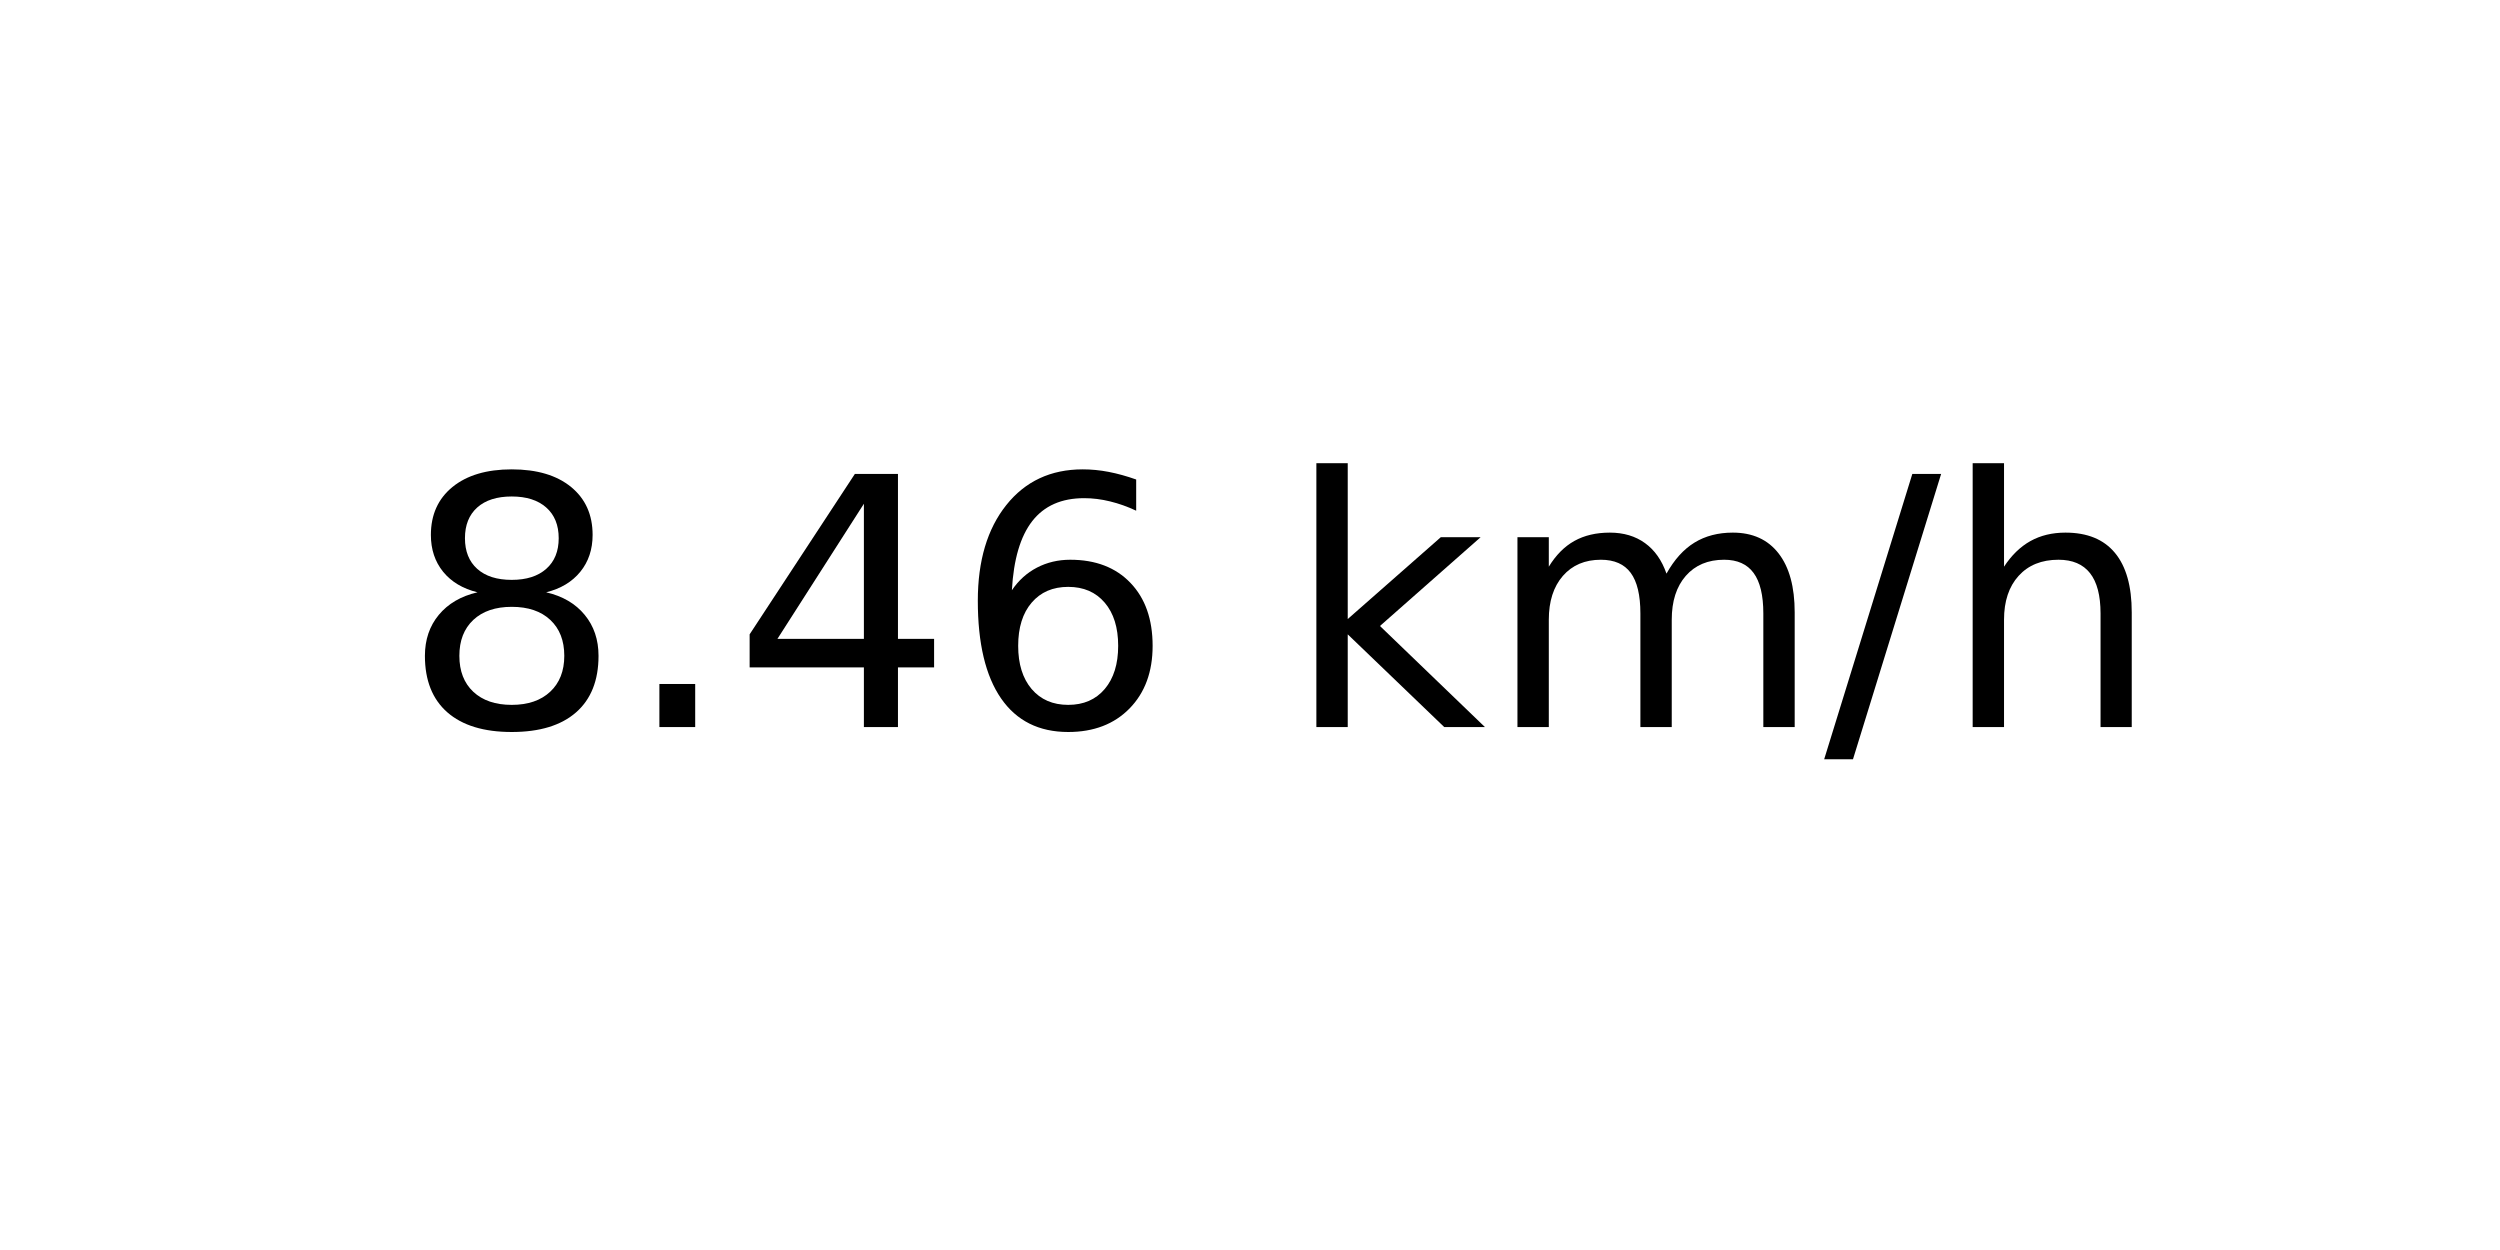
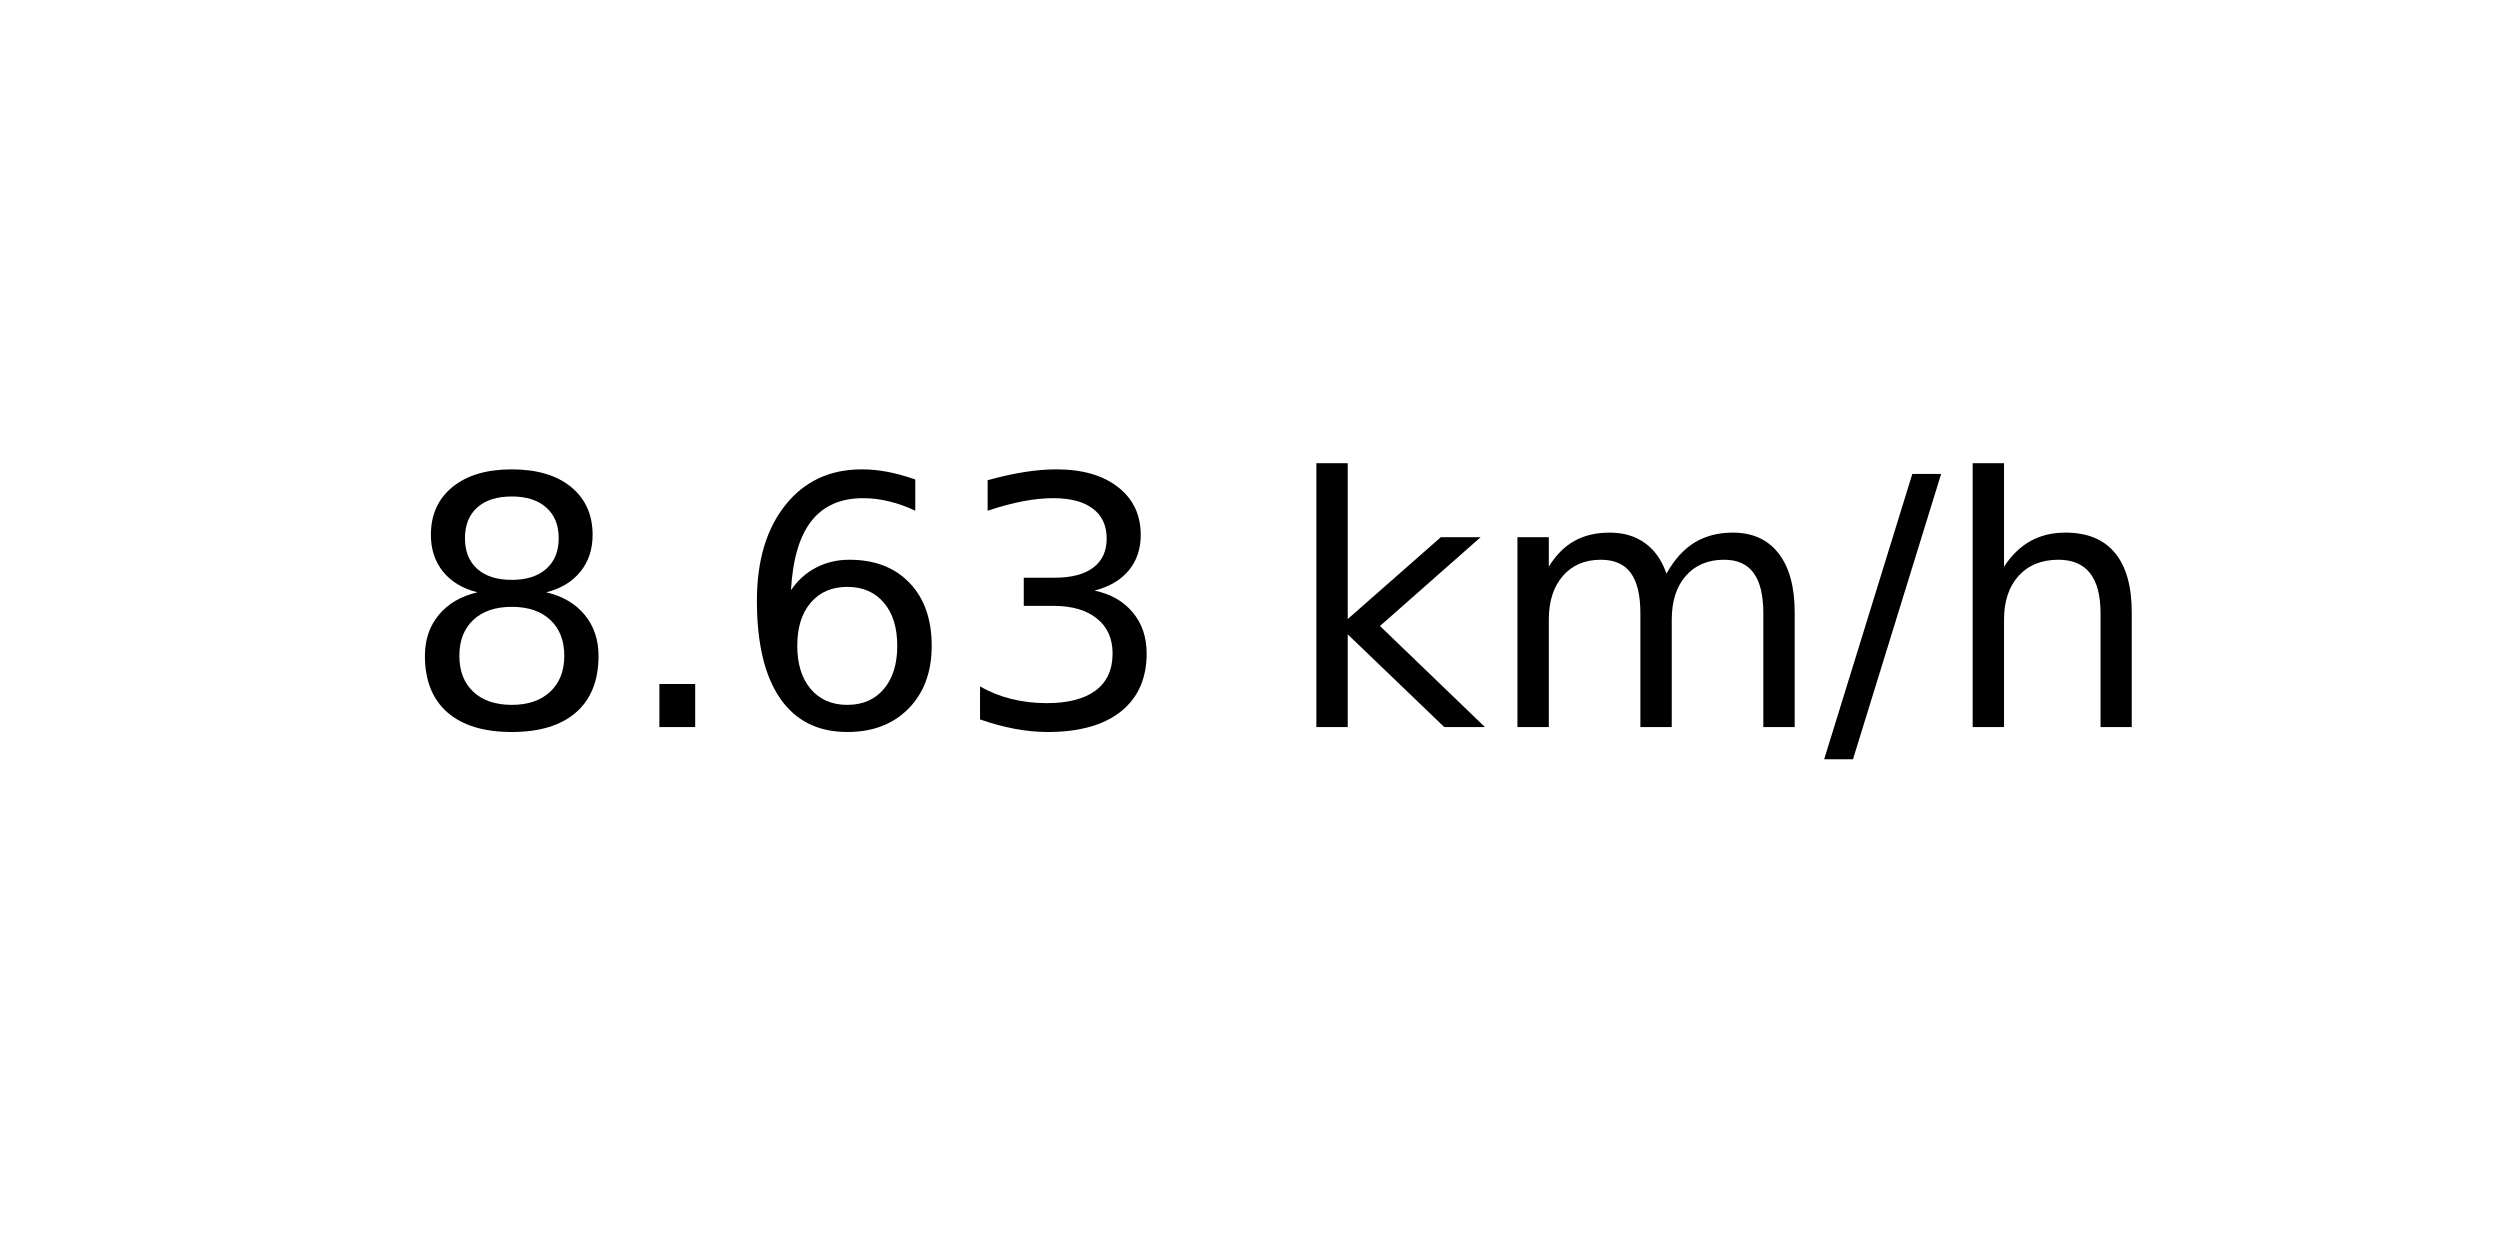
<svg xmlns="http://www.w3.org/2000/svg" xmlns:xlink="http://www.w3.org/1999/xlink" width="72pt" height="36pt" viewBox="0 0 72 36" version="1.1">
  <defs>
    <style type="text/css">*{stroke-linejoin: round; stroke-linecap: butt}</style>
  </defs>
  <g id="figure_1">
    <g id="axes_1">
      <g id="text_1">
        <g transform="translate(11.55937 20.93937) scale(0.1 -0.1)">
          <defs>
            <path id="DejaVuSans-38" d="M 2034 2216  Q 1584 2216 1326 1975  Q 1069 1734 1069 1313  Q 1069 891 1326 650  Q 1584 409 2034 409  Q 2484 409 2743 651  Q 3003 894 3003 1313  Q 3003 1734 2745 1975  Q 2488 2216 2034 2216  z M 1403 2484  Q 997 2584 770 2862  Q 544 3141 544 3541  Q 544 4100 942 4425  Q 1341 4750 2034 4750  Q 2731 4750 3128 4425  Q 3525 4100 3525 3541  Q 3525 3141 3298 2862  Q 3072 2584 2669 2484  Q 3125 2378 3379 2068  Q 3634 1759 3634 1313  Q 3634 634 3220 271  Q 2806 -91 2034 -91  Q 1263 -91 848 271  Q 434 634 434 1313  Q 434 1759 690 2068  Q 947 2378 1403 2484  z M 1172 3481  Q 1172 3119 1398 2916  Q 1625 2713 2034 2713  Q 2441 2713 2670 2916  Q 2900 3119 2900 3481  Q 2900 3844 2670 4047  Q 2441 4250 2034 4250  Q 1625 4250 1398 4047  Q 1172 3844 1172 3481  z " transform="scale(0.015625)" />
            <path id="DejaVuSans-2e" d="M 684 794  L 1344 794  L 1344 0  L 684 0  L 684 794  z " transform="scale(0.015625)" />
-             <path id="DejaVuSans-34" d="M 2419 4116  L 825 1625  L 2419 1625  L 2419 4116  z M 2253 4666  L 3047 4666  L 3047 1625  L 3713 1625  L 3713 1100  L 3047 1100  L 3047 0  L 2419 0  L 2419 1100  L 313 1100  L 313 1709  L 2253 4666  z " transform="scale(0.015625)" />
            <path id="DejaVuSans-36" d="M 2113 2584  Q 1688 2584 1439 2293  Q 1191 2003 1191 1497  Q 1191 994 1439 701  Q 1688 409 2113 409  Q 2538 409 2786 701  Q 3034 994 3034 1497  Q 3034 2003 2786 2293  Q 2538 2584 2113 2584  z M 3366 4563  L 3366 3988  Q 3128 4100 2886 4159  Q 2644 4219 2406 4219  Q 1781 4219 1451 3797  Q 1122 3375 1075 2522  Q 1259 2794 1537 2939  Q 1816 3084 2150 3084  Q 2853 3084 3261 2657  Q 3669 2231 3669 1497  Q 3669 778 3244 343  Q 2819 -91 2113 -91  Q 1303 -91 875 529  Q 447 1150 447 2328  Q 447 3434 972 4092  Q 1497 4750 2381 4750  Q 2619 4750 2861 4703  Q 3103 4656 3366 4563  z " transform="scale(0.015625)" />
+             <path id="DejaVuSans-33" d="M 2597 2516  Q 3050 2419 3304 2112  Q 3559 1806 3559 1356  Q 3559 666 3084 287  Q 2609 -91 1734 -91  Q 1441 -91 1130 -33  Q 819 25 488 141  L 488 750  Q 750 597 1062 519  Q 1375 441 1716 441  Q 2309 441 2620 675  Q 2931 909 2931 1356  Q 2931 1769 2642 2001  Q 2353 2234 1838 2234  L 1294 2234  L 1294 2753  L 1863 2753  Q 2328 2753 2575 2939  Q 2822 3125 2822 3475  Q 2822 3834 2567 4026  Q 2313 4219 1838 4219  Q 1578 4219 1281 4162  Q 984 4106 628 3988  L 628 4550  Q 988 4650 1302 4700  Q 1616 4750 1894 4750  Q 2613 4750 3031 4423  Q 3450 4097 3450 3541  Q 3450 3153 3228 2886  Q 3006 2619 2597 2516  z " transform="scale(0.015625)" />
            <path id="DejaVuSans-20" transform="scale(0.015625)" />
            <path id="DejaVuSans-6b" d="M 581 4863  L 1159 4863  L 1159 1991  L 2875 3500  L 3609 3500  L 1753 1863  L 3688 0  L 2938 0  L 1159 1709  L 1159 0  L 581 0  L 581 4863  z " transform="scale(0.015625)" />
            <path id="DejaVuSans-6d" d="M 3328 2828  Q 3544 3216 3844 3400  Q 4144 3584 4550 3584  Q 5097 3584 5394 3201  Q 5691 2819 5691 2113  L 5691 0  L 5113 0  L 5113 2094  Q 5113 2597 4934 2840  Q 4756 3084 4391 3084  Q 3944 3084 3684 2787  Q 3425 2491 3425 1978  L 3425 0  L 2847 0  L 2847 2094  Q 2847 2600 2669 2842  Q 2491 3084 2119 3084  Q 1678 3084 1418 2786  Q 1159 2488 1159 1978  L 1159 0  L 581 0  L 581 3500  L 1159 3500  L 1159 2956  Q 1356 3278 1631 3431  Q 1906 3584 2284 3584  Q 2666 3584 2933 3390  Q 3200 3197 3328 2828  z " transform="scale(0.015625)" />
            <path id="DejaVuSans-2f" d="M 1625 4666  L 2156 4666  L 531 -594  L 0 -594  L 1625 4666  z " transform="scale(0.015625)" />
            <path id="DejaVuSans-68" d="M 3513 2113  L 3513 0  L 2938 0  L 2938 2094  Q 2938 2591 2744 2837  Q 2550 3084 2163 3084  Q 1697 3084 1428 2787  Q 1159 2491 1159 1978  L 1159 0  L 581 0  L 581 4863  L 1159 4863  L 1159 2956  Q 1366 3272 1645 3428  Q 1925 3584 2291 3584  Q 2894 3584 3203 3211  Q 3513 2838 3513 2113  z " transform="scale(0.015625)" />
          </defs>
          <use xlink:href="#DejaVuSans-38" />
          <use xlink:href="#DejaVuSans-2e" x="63.623" />
-           <use xlink:href="#DejaVuSans-34" x="95.41" />
-           <use xlink:href="#DejaVuSans-36" x="159.033" />
+           <use xlink:href="#DejaVuSans-36" x="95.41" />
+           <use xlink:href="#DejaVuSans-33" x="159.033" />
          <use xlink:href="#DejaVuSans-20" x="222.656" />
          <use xlink:href="#DejaVuSans-6b" x="254.443" />
          <use xlink:href="#DejaVuSans-6d" x="312.354" />
          <use xlink:href="#DejaVuSans-2f" x="409.766" />
          <use xlink:href="#DejaVuSans-68" x="443.457" />
        </g>
      </g>
    </g>
  </g>
</svg>
